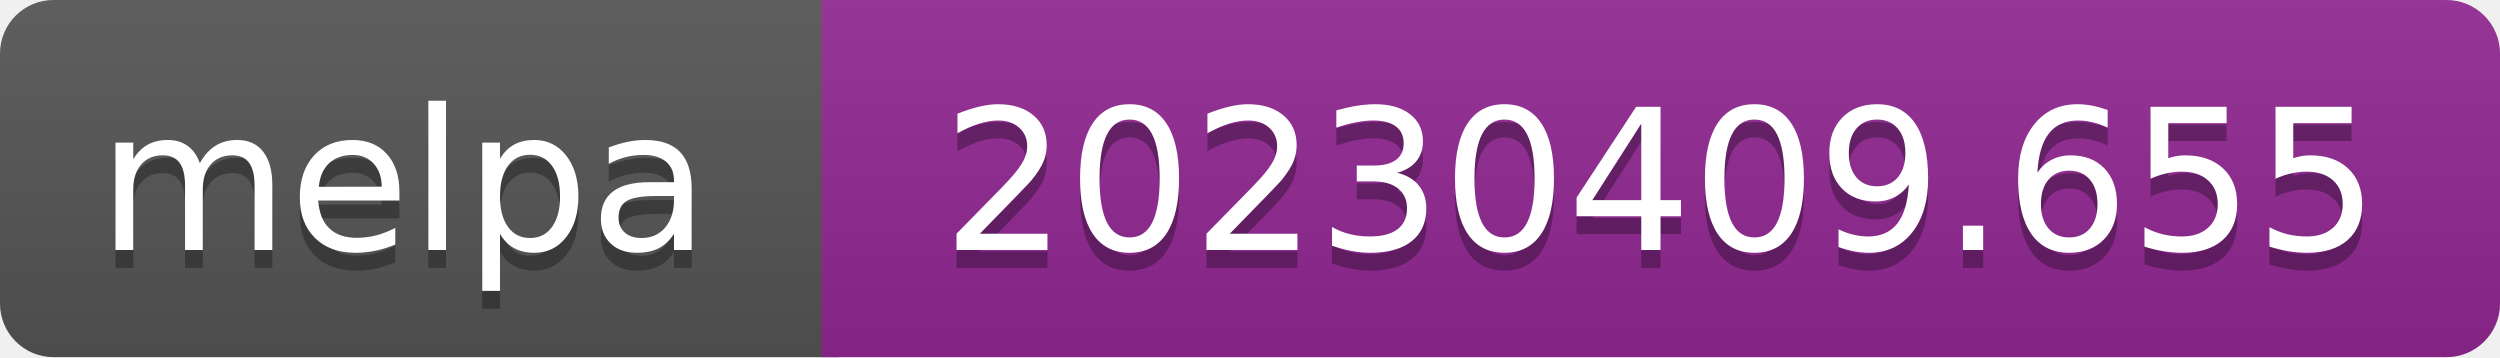
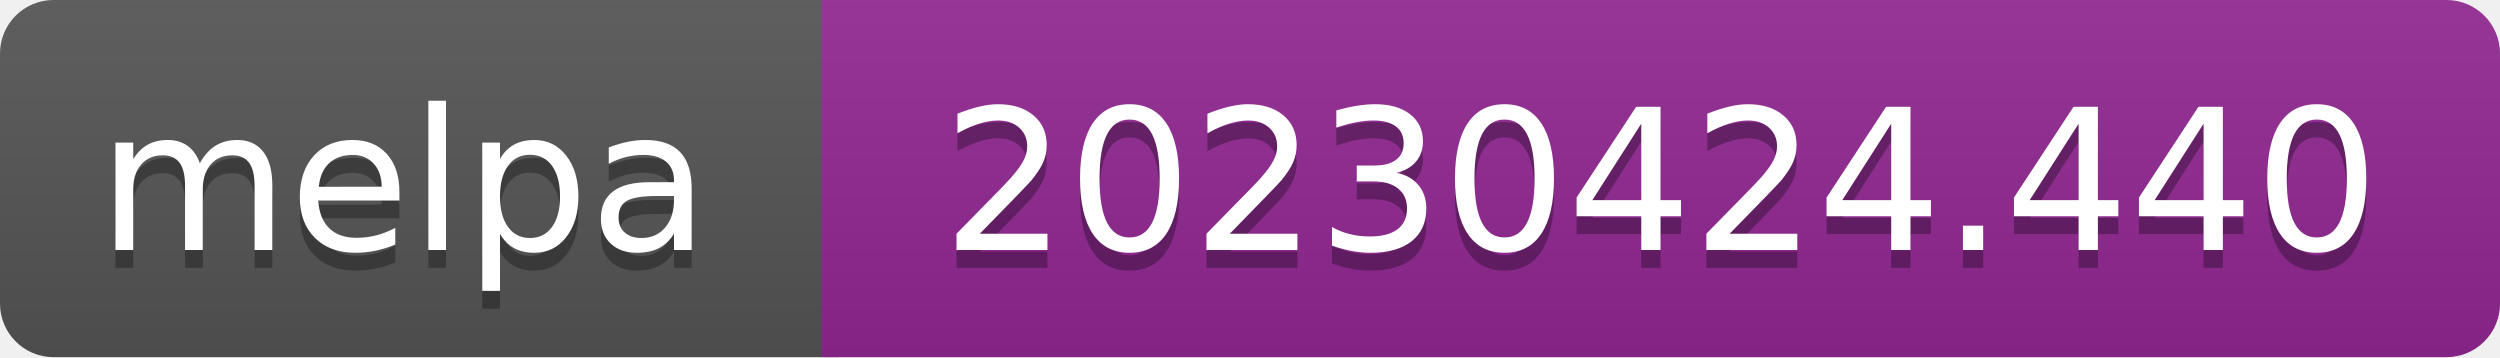
- <svg xmlns="http://www.w3.org/2000/svg" width="140" height="20" role="img" aria-label="melpa: 20230409.655">
+ <svg xmlns="http://www.w3.org/2000/svg" width="140" height="20" role="img" aria-label="melpa: 20230424.440">
  <linearGradient id="s" x2="0" y2="100%">
    <stop offset="0" stop-color="#bbb" stop-opacity=".1" />
    <stop offset="1" stop-opacity=".1" />
  </linearGradient>
  <clipPath id="r">
    <rect width="140" height="20" rx="3" fill="#fff" />
  </clipPath>
  <g clip-path="url(#r)">
    <rect width="47" height="20" fill="#555" />
    <rect x="46" width="140" height="20" fill="#922793" />
    <rect width="140" height="20" fill="url(#s)" />
  </g>
  <g fill="#fff" text-anchor="middle" font-family="Verdana,Geneva,DejaVu Sans,sans-serif" font-size="110" text-rendering="geometricPrecision">
    <text aria-hidden="true" x="226" y="150" fill="#010101" fill-opacity=".3" transform="scale(.1)" textLength="343">melpa</text>
    <text x="226" y="140" transform="scale(.1)" fill="#fff" textLength="343">melpa</text>
-     <text aria-hidden="true" x="930" y="150" fill="#010101" fill-opacity=".3" transform="scale(.1)" textLength="805">20230409.655</text>
-     <text x="930" y="140" transform="scale(.1)" fill="#fff" textLength="805">20230409.655</text>
+     <text aria-hidden="true" x="930" y="150" fill="#010101" fill-opacity=".3" transform="scale(.1)" textLength="805">20230424.440</text>
+     <text x="930" y="140" transform="scale(.1)" fill="#fff" textLength="805">20230424.440</text>
  </g>
</svg>
